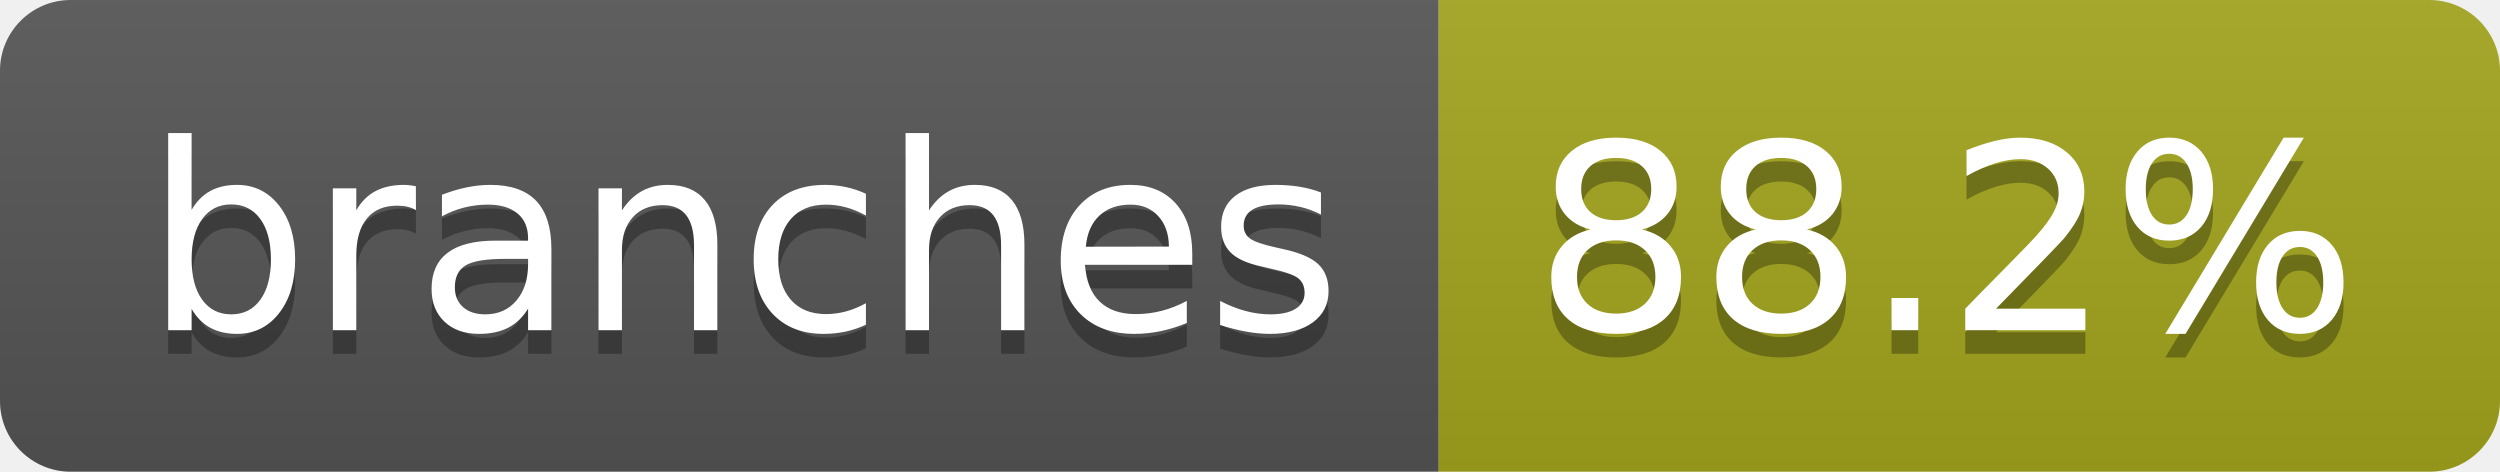
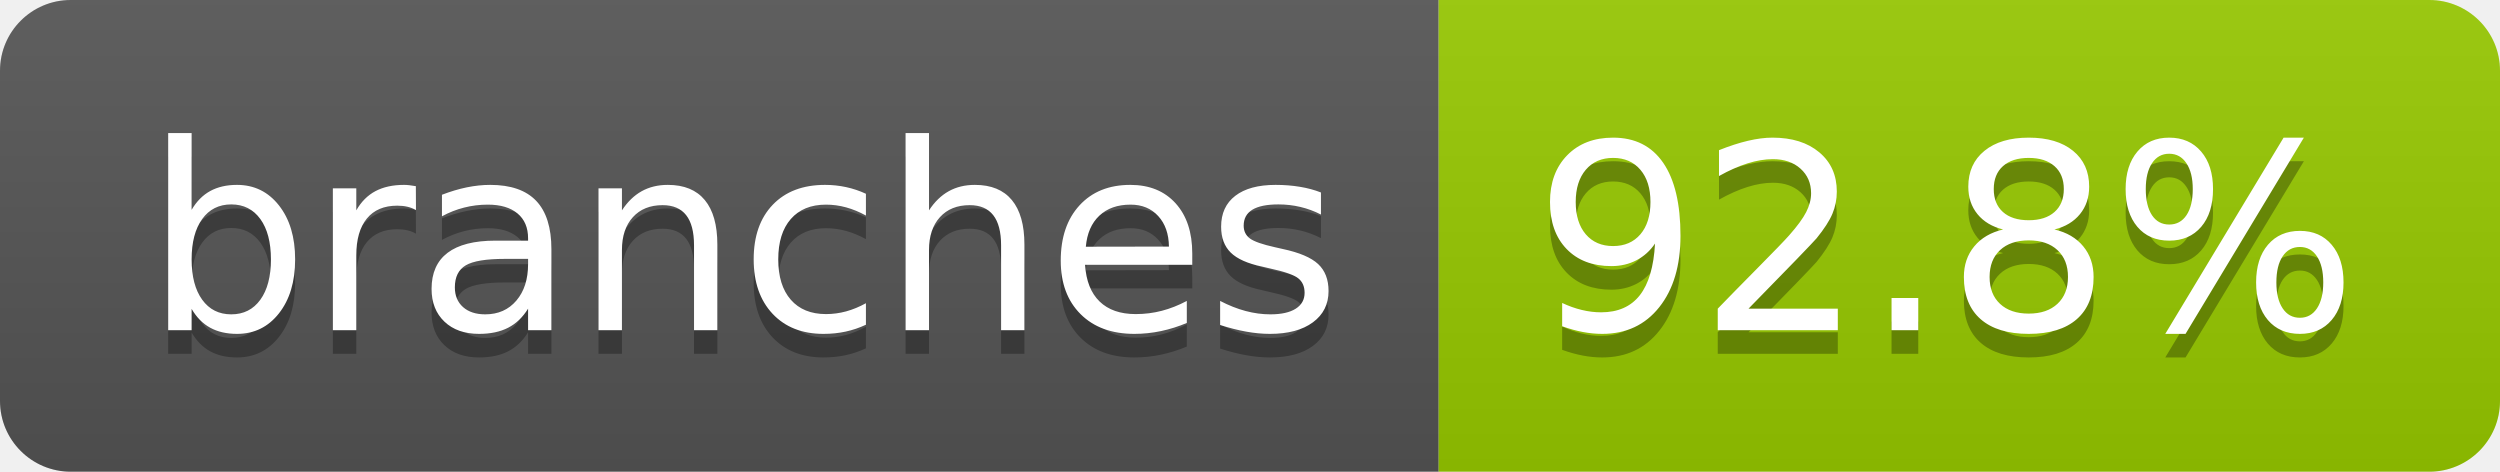
- <svg xmlns="http://www.w3.org/2000/svg" width="106" height="20" role="img" aria-label="branches: 88.2%">
+ <svg xmlns="http://www.w3.org/2000/svg" width="106" height="20" role="img" aria-label="branches: 92.8%">
  <linearGradient id="s" x2="0" y2="100%">
    <stop offset="0" stop-color="#bbb" stop-opacity=".1" />
    <stop offset="1" stop-opacity=".1" />
  </linearGradient>
  <clipPath id="r">
    <rect width="106" height="20" rx="3" fill="#fff" />
  </clipPath>
  <g clip-path="url(#r)">
    <rect width="61" height="20" fill="#555" />
-     <rect x="61" width="45" height="20" fill="#a4a61d" />
+     <rect x="61" width="45" height="20" fill="#97ca00" />
    <rect width="106" height="20" fill="url(#s)" />
  </g>
  <g fill="#fff" text-anchor="middle" font-family="Verdana,Geneva,DejaVu Sans,sans-serif" text-rendering="geometricPrecision" font-size="110">
    <text aria-hidden="true" x="315" y="150" fill="#010101" fill-opacity=".3" transform="scale(.1)" textLength="507">branches</text>
    <text x="315" y="140" transform="scale(.1)" fill="#fff" textLength="507">branches</text>
-     <text aria-hidden="true" x="825" y="150" fill="#010101" fill-opacity=".3" transform="scale(.1)" textLength="350">88.2%</text>
-     <text x="825" y="140" transform="scale(.1)" fill="#fff" textLength="350">88.2%</text>
+     <text aria-hidden="true" x="825" y="150" fill="#010101" fill-opacity=".3" transform="scale(.1)" textLength="350">92.8%</text>
+     <text x="825" y="140" transform="scale(.1)" fill="#fff" textLength="350">92.8%</text>
  </g>
</svg>
